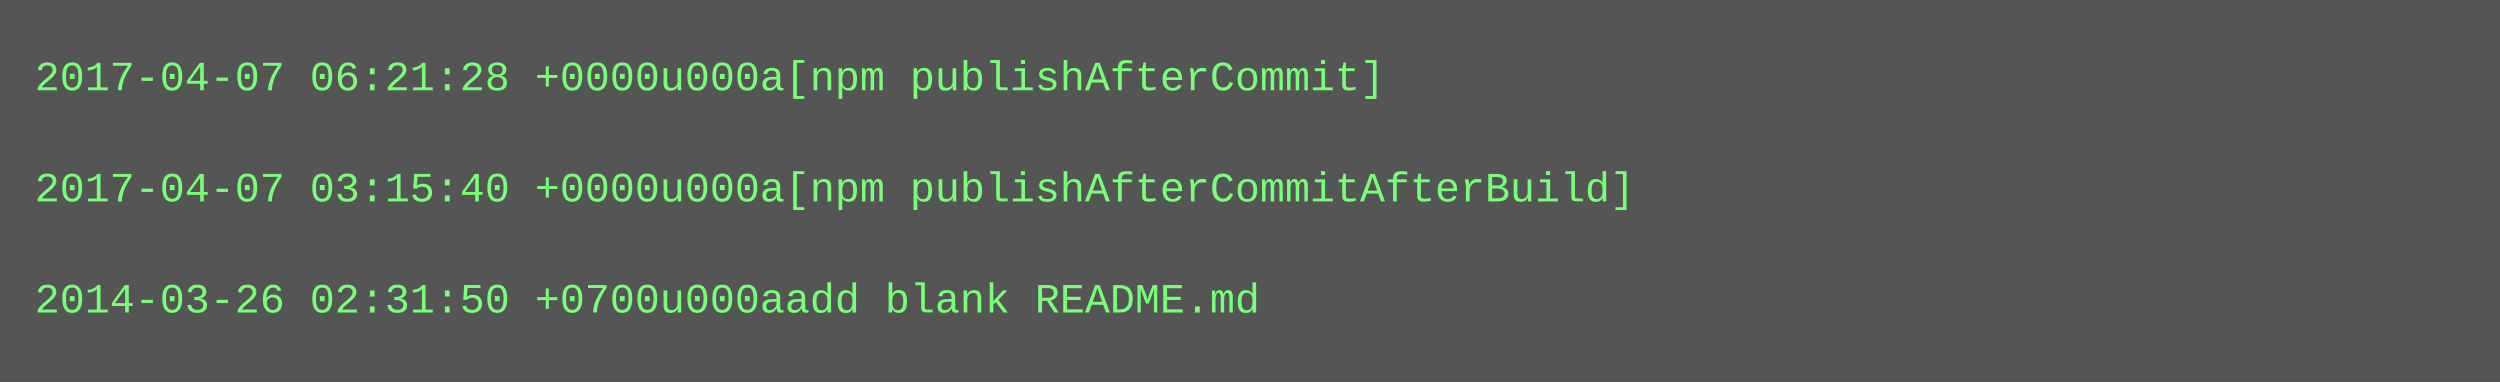
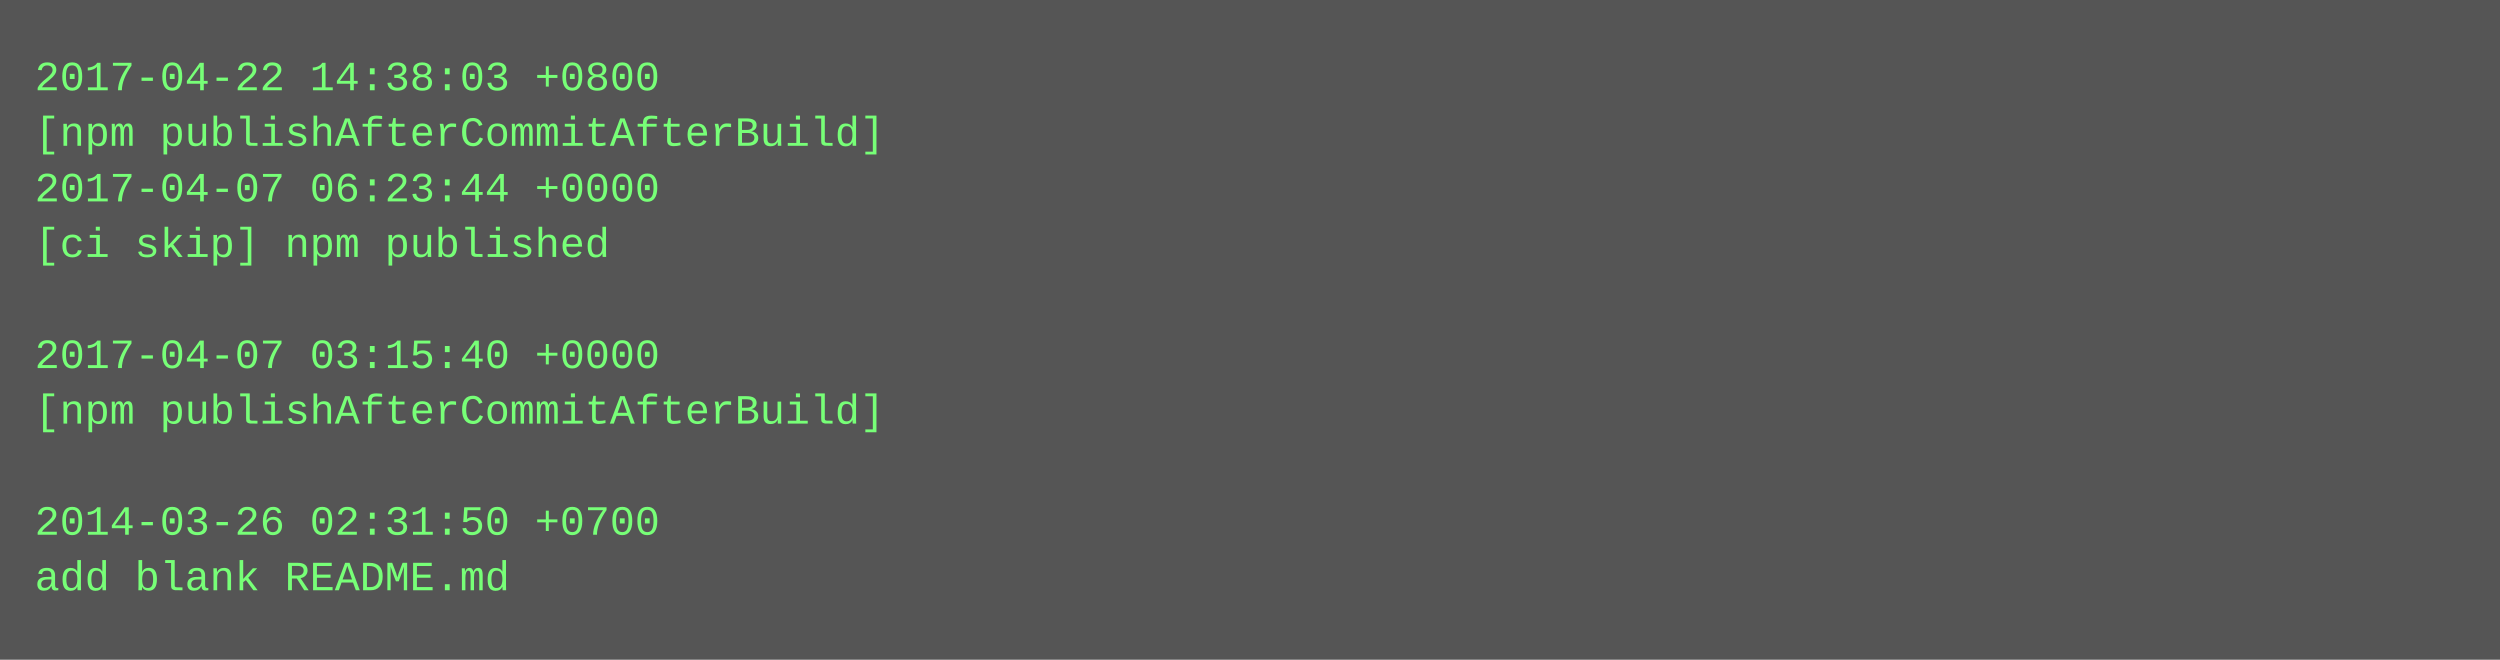
- <svg xmlns="http://www.w3.org/2000/svg" height="110" width="720">
-   <rect height="110" fill="#555" width="720" />
+ <svg xmlns="http://www.w3.org/2000/svg" height="190" width="720">
+   <rect height="190" fill="#555" width="720" />
  <text fill="#7f7" font-family="Courier New" font-size="12" xml:space="preserve">
-     <tspan x="10" y="26">2017-04-07 06:21:28 +0000u000a[npm publishAfterCommit]</tspan>
-     <tspan x="10" y="42" />
-     <tspan x="10" y="58">2017-04-07 03:15:40 +0000u000a[npm publishAfterCommitAfterBuild]</tspan>
-     <tspan x="10" y="74" />
-     <tspan x="10" y="90">2014-03-26 02:31:50 +0700u000aadd blank README.md</tspan>
+     <tspan x="10" y="26">2017-04-22 14:38:03 +0800</tspan>
+     <tspan x="10" y="42">[npm publishAfterCommitAfterBuild]</tspan>
+     <tspan x="10" y="58">2017-04-07 06:23:44 +0000</tspan>
+     <tspan x="10" y="74">[ci skip] npm published</tspan>
+     <tspan x="10" y="90" />
+     <tspan x="10" y="106">2017-04-07 03:15:40 +0000</tspan>
+     <tspan x="10" y="122">[npm publishAfterCommitAfterBuild]</tspan>
+     <tspan x="10" y="138" />
+     <tspan x="10" y="154">2014-03-26 02:31:50 +0700</tspan>
+     <tspan x="10" y="170">add blank README.md</tspan>
  </text>
</svg>
